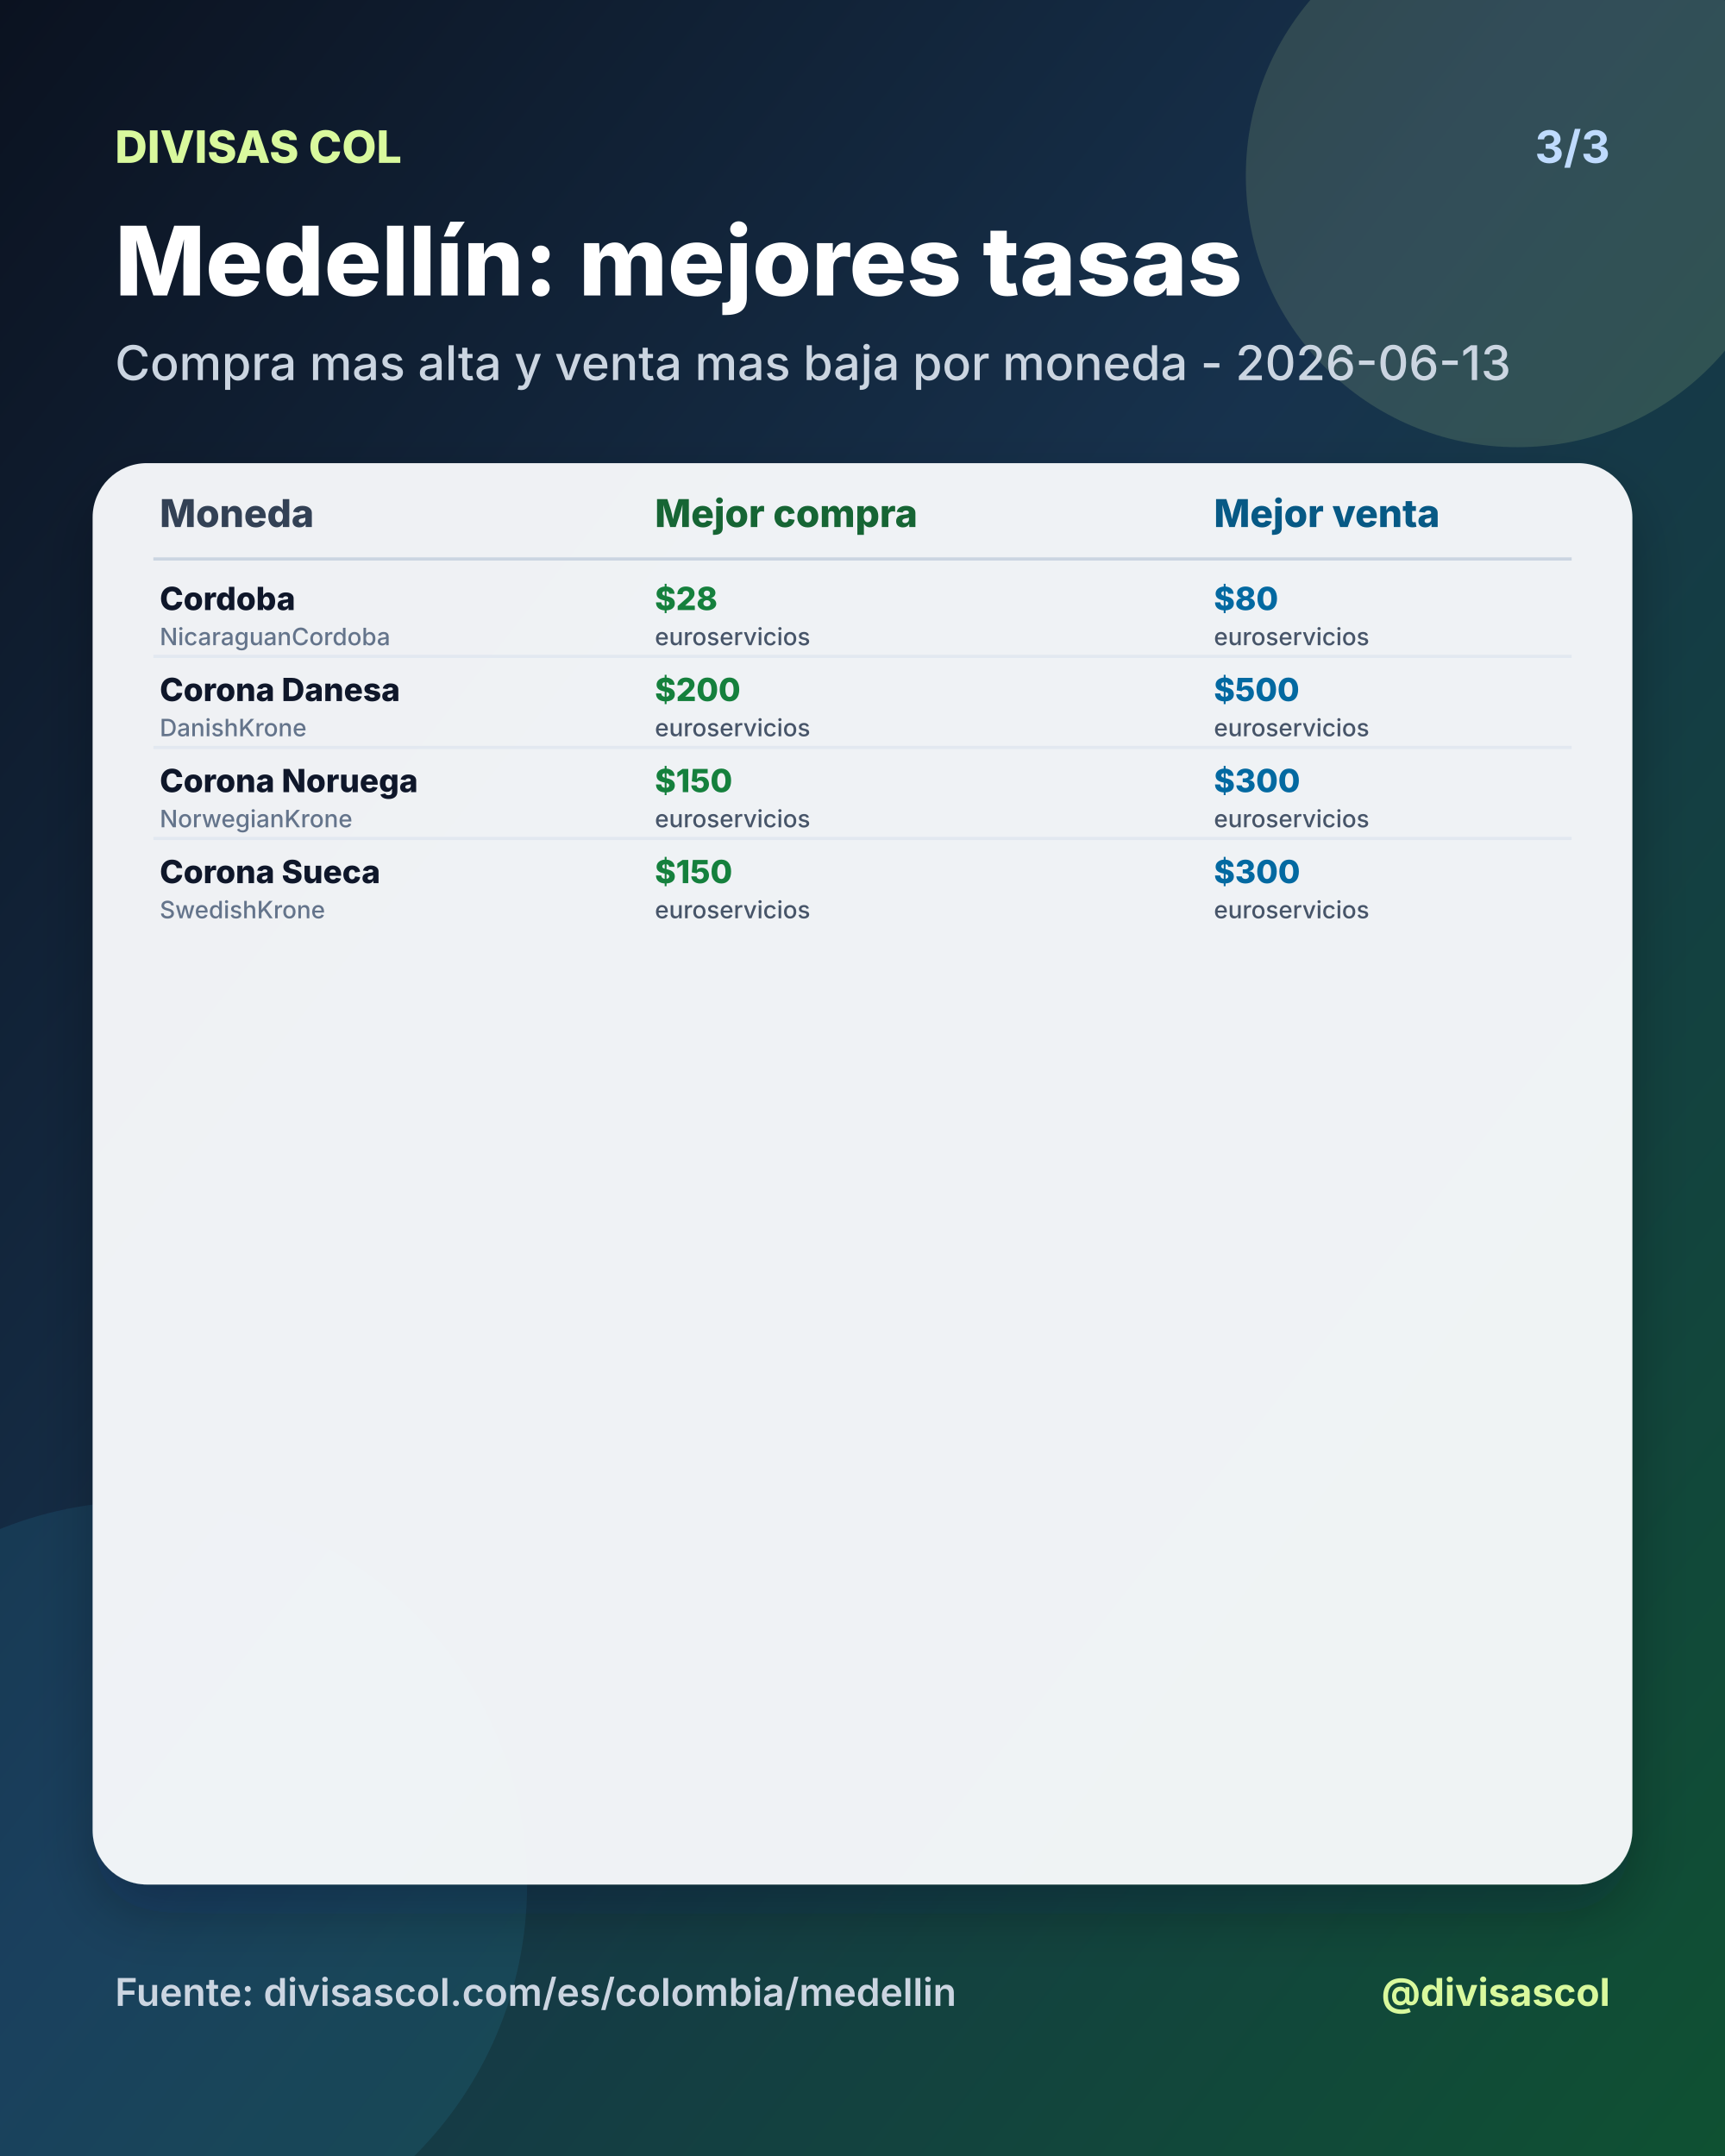
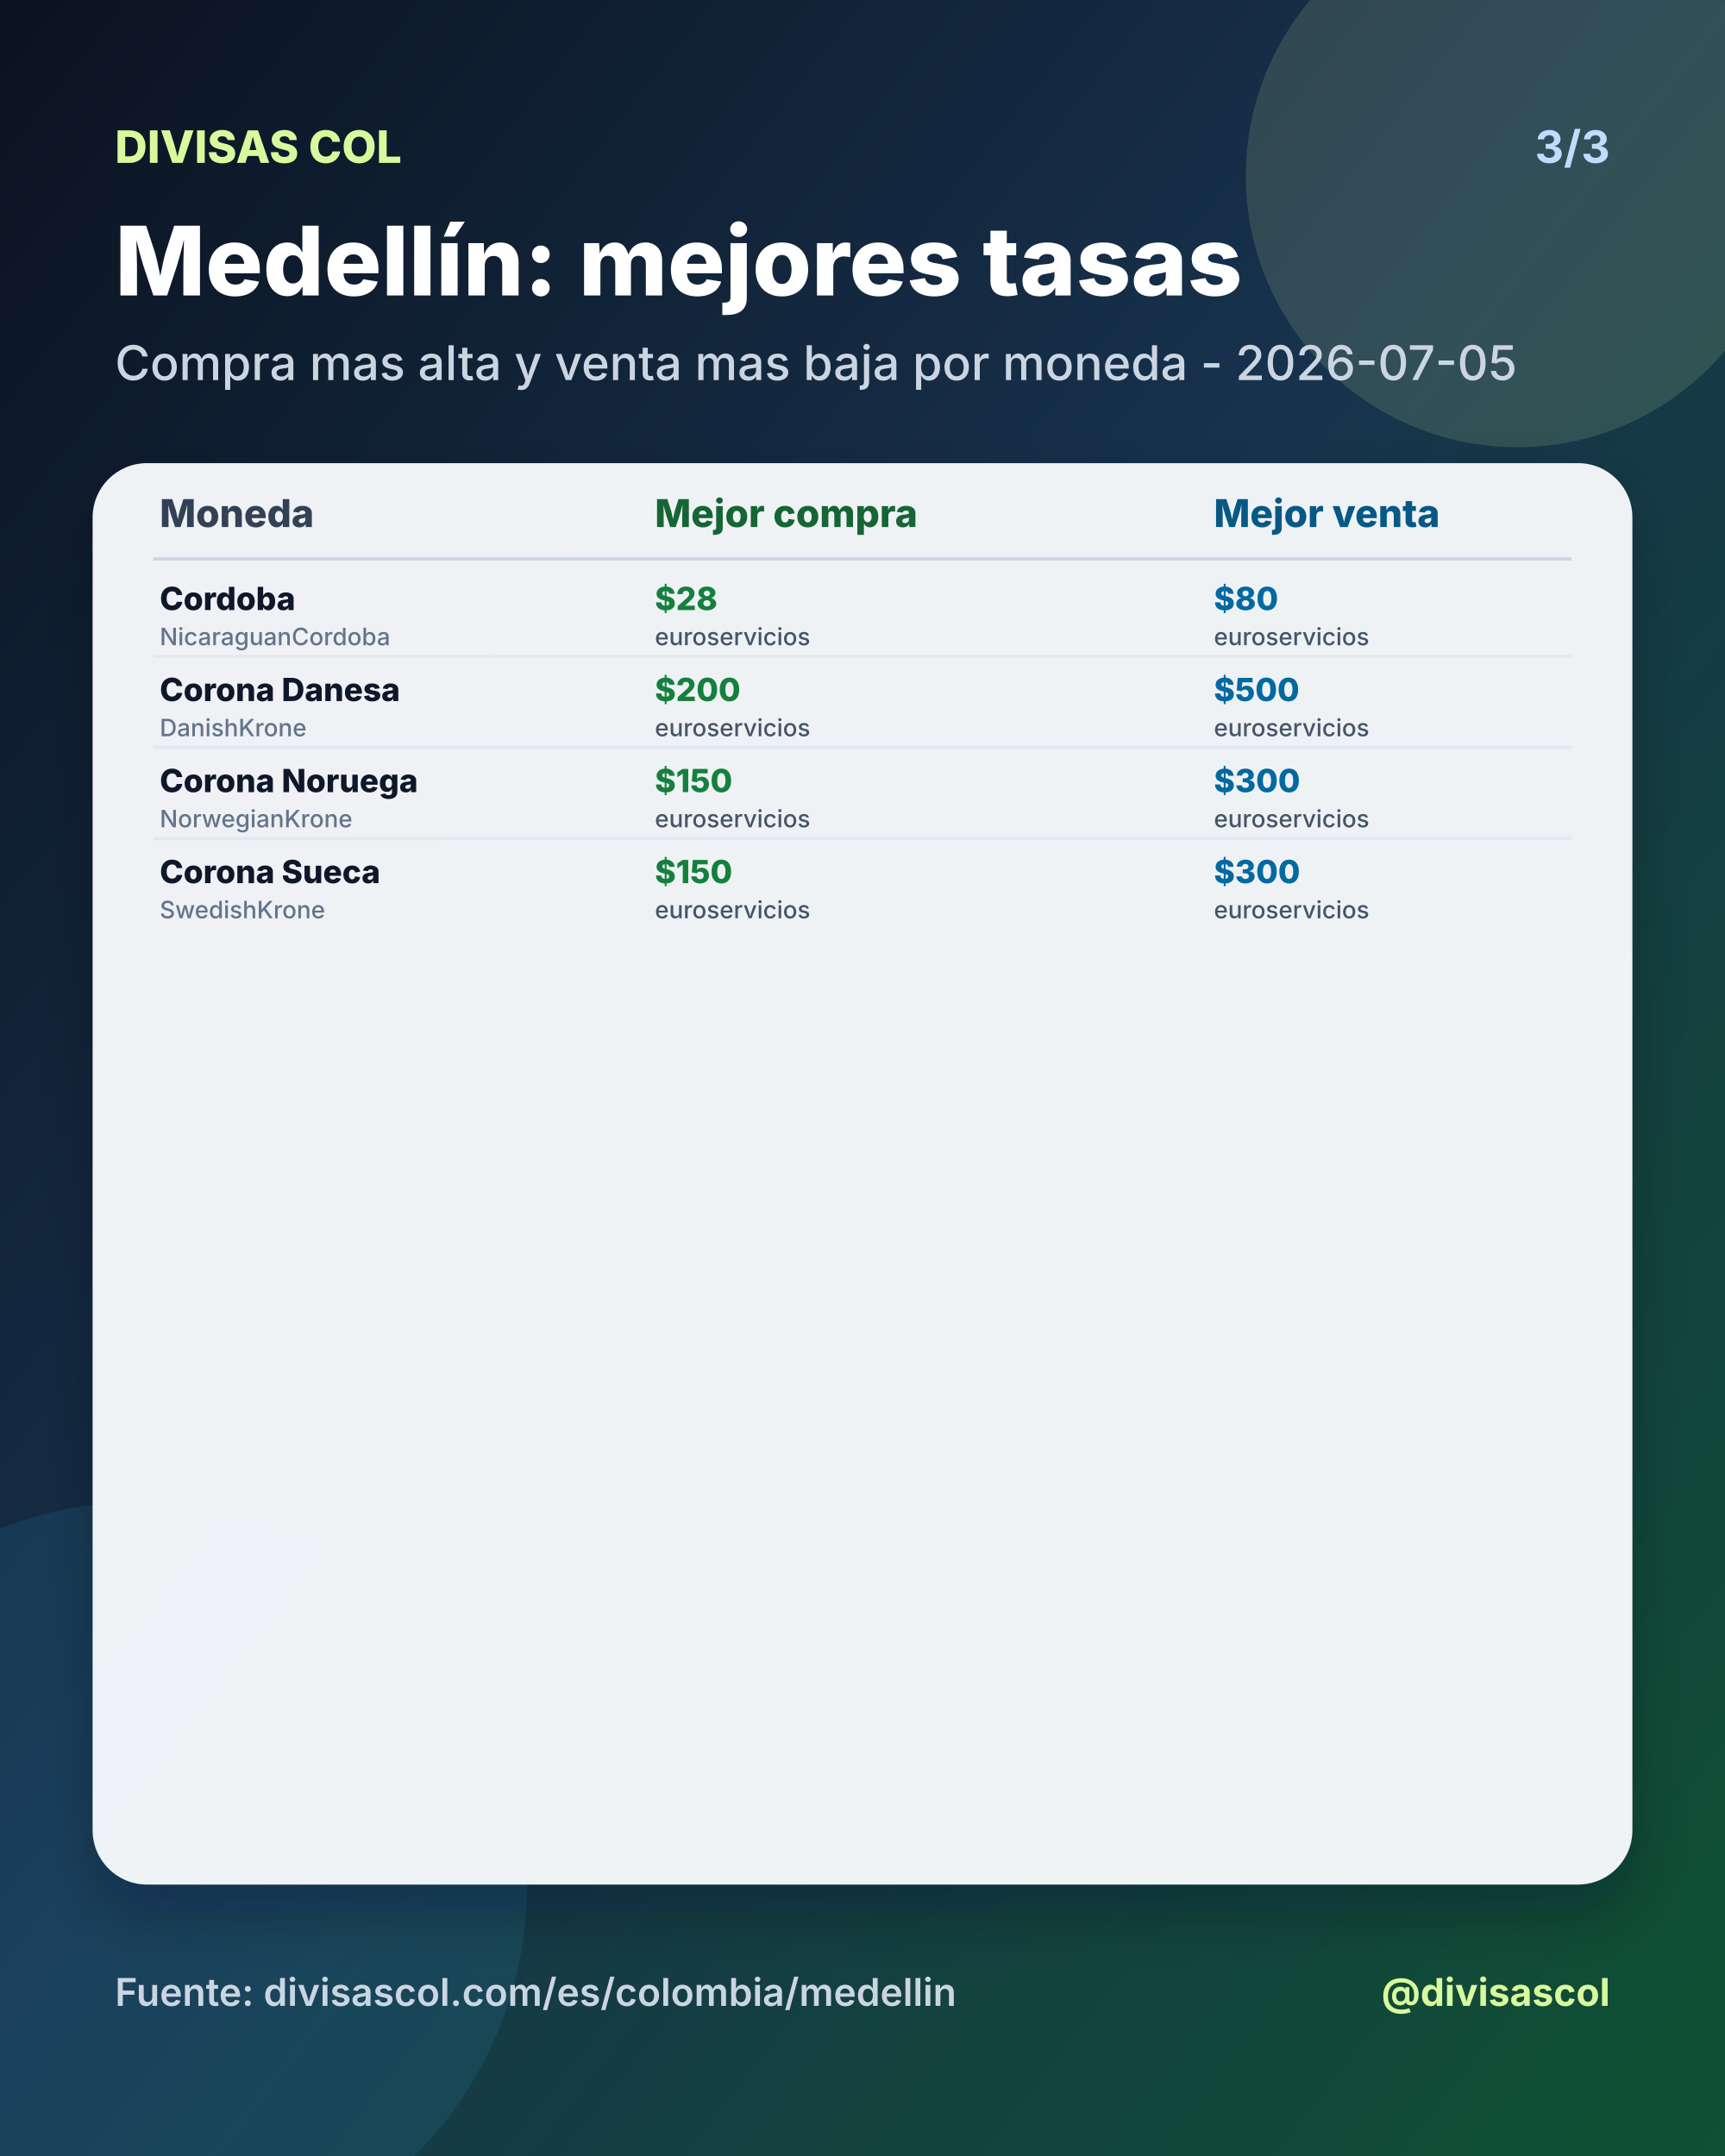
<svg xmlns="http://www.w3.org/2000/svg" width="1080" height="1350" viewBox="0 0 1080 1350">
  <defs>
    <linearGradient id="bg" x1="0" y1="0" x2="1" y2="1">
      <stop offset="0%" stop-color="#0b1220" />
      <stop offset="46%" stop-color="#17324d" />
      <stop offset="100%" stop-color="#0f5132" />
    </linearGradient>
    <filter id="shadow" x="-20%" y="-20%" width="140%" height="140%">
      <feDropShadow dx="0" dy="18" stdDeviation="18" flood-color="#020617" flood-opacity="0.28" />
    </filter>
  </defs>
  <rect width="1080" height="1350" fill="url(#bg)" />
  <circle cx="950" cy="110" r="170" fill="#d9f99d" opacity="0.14" />
  <circle cx="90" cy="1180" r="240" fill="#38bdf8" opacity="0.10" />
  <text x="72" y="102" fill="#d9f99d" font-size="28" font-family="Inter, Arial, sans-serif" font-weight="800" text-anchor="start">DIVISAS COL</text>
  <text x="1008" y="102" fill="#bfdbfe" font-size="28" font-family="Inter, Arial, sans-serif" font-weight="700" text-anchor="end">3/3</text>
  <text x="72" y="185" fill="#ffffff" font-size="60" font-family="Inter, Arial, sans-serif" font-weight="800" text-anchor="start">Medellín: mejores tasas</text>
-   <text x="72" y="238" fill="#cbd5e1" font-size="30" font-family="Inter, Arial, sans-serif" font-weight="500" text-anchor="start">Compra mas alta y venta mas baja por moneda - 2026-06-13</text>
+   <text x="72" y="238" fill="#cbd5e1" font-size="30" font-family="Inter, Arial, sans-serif" font-weight="500" text-anchor="start">Compra mas alta y venta mas baja por moneda - 2026-07-05</text>
  <rect x="58" y="290" width="964" height="890" rx="34" fill="#f8fafc" opacity="0.96" filter="url(#shadow)" />
  <text x="100" y="330" fill="#334155" font-size="24" font-family="Inter, Arial, sans-serif" font-weight="800" text-anchor="start">Moneda</text>
  <text x="410" y="330" fill="#166534" font-size="24" font-family="Inter, Arial, sans-serif" font-weight="800" text-anchor="start">Mejor compra</text>
  <text x="760" y="330" fill="#075985" font-size="24" font-family="Inter, Arial, sans-serif" font-weight="800" text-anchor="start">Mejor venta</text>
  <line x1="96" y1="350" x2="984" y2="350" stroke="#cbd5e1" stroke-width="2" />
  <text x="100" y="382" fill="#0f172a" font-size="20" font-family="Inter, Arial, sans-serif" font-weight="800" text-anchor="start">Cordoba</text>
  <text x="100" y="404" fill="#64748b" font-size="15" font-family="Inter, Arial, sans-serif" font-weight="500" text-anchor="start">NicaraguanCordoba</text>
  <text x="410" y="382" fill="#15803d" font-size="20" font-family="Inter, Arial, sans-serif" font-weight="800" text-anchor="start">$28</text>
  <text x="410" y="404" fill="#475569" font-size="15" font-family="Inter, Arial, sans-serif" font-weight="500" text-anchor="start">euroservicios</text>
  <text x="760" y="382" fill="#0369a1" font-size="20" font-family="Inter, Arial, sans-serif" font-weight="800" text-anchor="start">$80</text>
  <text x="760" y="404" fill="#475569" font-size="15" font-family="Inter, Arial, sans-serif" font-weight="500" text-anchor="start">euroservicios</text>
  <line x1="96" y1="411" x2="984" y2="411" stroke="#e2e8f0" stroke-width="2" />
  <text x="100" y="439" fill="#0f172a" font-size="20" font-family="Inter, Arial, sans-serif" font-weight="800" text-anchor="start">Corona Danesa</text>
  <text x="100" y="461" fill="#64748b" font-size="15" font-family="Inter, Arial, sans-serif" font-weight="500" text-anchor="start">DanishKrone</text>
  <text x="410" y="439" fill="#15803d" font-size="20" font-family="Inter, Arial, sans-serif" font-weight="800" text-anchor="start">$200</text>
  <text x="410" y="461" fill="#475569" font-size="15" font-family="Inter, Arial, sans-serif" font-weight="500" text-anchor="start">euroservicios</text>
  <text x="760" y="439" fill="#0369a1" font-size="20" font-family="Inter, Arial, sans-serif" font-weight="800" text-anchor="start">$500</text>
  <text x="760" y="461" fill="#475569" font-size="15" font-family="Inter, Arial, sans-serif" font-weight="500" text-anchor="start">euroservicios</text>
  <line x1="96" y1="468" x2="984" y2="468" stroke="#e2e8f0" stroke-width="2" />
  <text x="100" y="496" fill="#0f172a" font-size="20" font-family="Inter, Arial, sans-serif" font-weight="800" text-anchor="start">Corona Noruega</text>
  <text x="100" y="518" fill="#64748b" font-size="15" font-family="Inter, Arial, sans-serif" font-weight="500" text-anchor="start">NorwegianKrone</text>
  <text x="410" y="496" fill="#15803d" font-size="20" font-family="Inter, Arial, sans-serif" font-weight="800" text-anchor="start">$150</text>
  <text x="410" y="518" fill="#475569" font-size="15" font-family="Inter, Arial, sans-serif" font-weight="500" text-anchor="start">euroservicios</text>
  <text x="760" y="496" fill="#0369a1" font-size="20" font-family="Inter, Arial, sans-serif" font-weight="800" text-anchor="start">$300</text>
  <text x="760" y="518" fill="#475569" font-size="15" font-family="Inter, Arial, sans-serif" font-weight="500" text-anchor="start">euroservicios</text>
  <line x1="96" y1="525" x2="984" y2="525" stroke="#e2e8f0" stroke-width="2" />
  <text x="100" y="553" fill="#0f172a" font-size="20" font-family="Inter, Arial, sans-serif" font-weight="800" text-anchor="start">Corona Sueca</text>
  <text x="100" y="575" fill="#64748b" font-size="15" font-family="Inter, Arial, sans-serif" font-weight="500" text-anchor="start">SwedishKrone</text>
  <text x="410" y="553" fill="#15803d" font-size="20" font-family="Inter, Arial, sans-serif" font-weight="800" text-anchor="start">$150</text>
  <text x="410" y="575" fill="#475569" font-size="15" font-family="Inter, Arial, sans-serif" font-weight="500" text-anchor="start">euroservicios</text>
  <text x="760" y="553" fill="#0369a1" font-size="20" font-family="Inter, Arial, sans-serif" font-weight="800" text-anchor="start">$300</text>
  <text x="760" y="575" fill="#475569" font-size="15" font-family="Inter, Arial, sans-serif" font-weight="500" text-anchor="start">euroservicios</text>
  <text x="72" y="1256" fill="#cbd5e1" font-size="24" font-family="Inter, Arial, sans-serif" font-weight="600" text-anchor="start">Fuente: divisascol.com/es/colombia/medellin</text>
  <text x="1008" y="1256" fill="#d9f99d" font-size="24" font-family="Inter, Arial, sans-serif" font-weight="700" text-anchor="end">@divisascol</text>
</svg>
